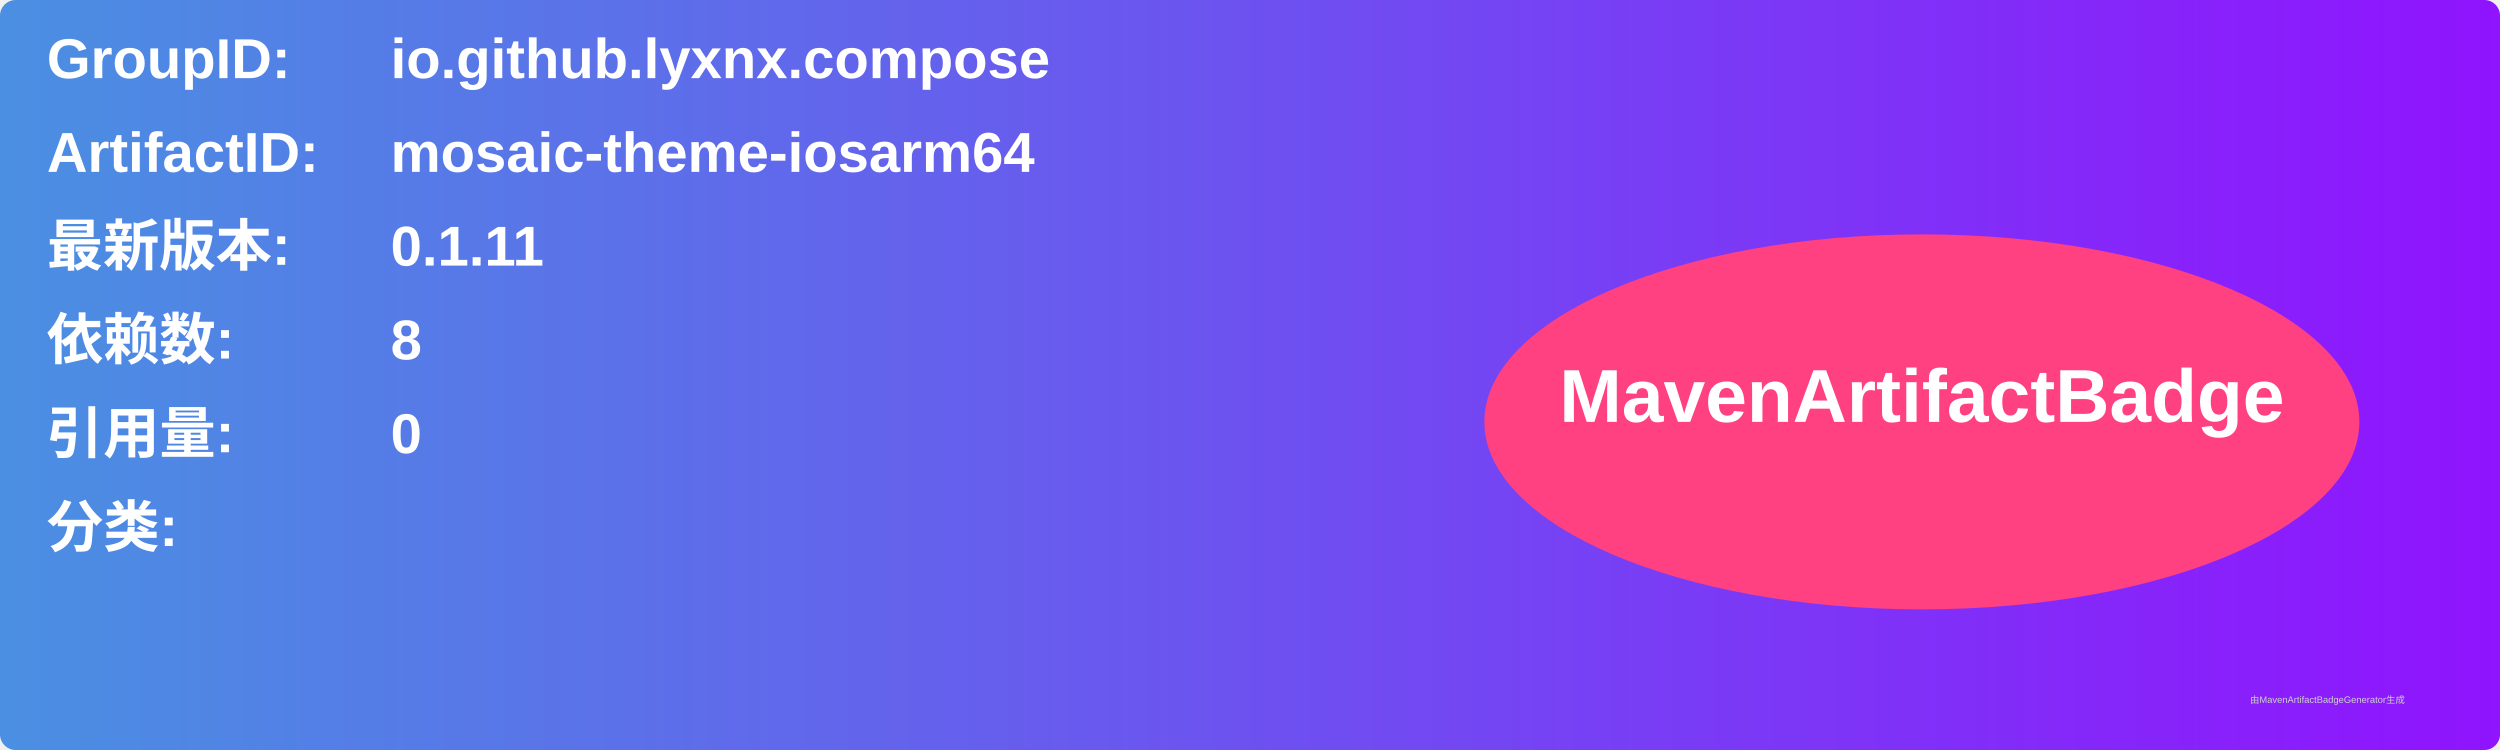
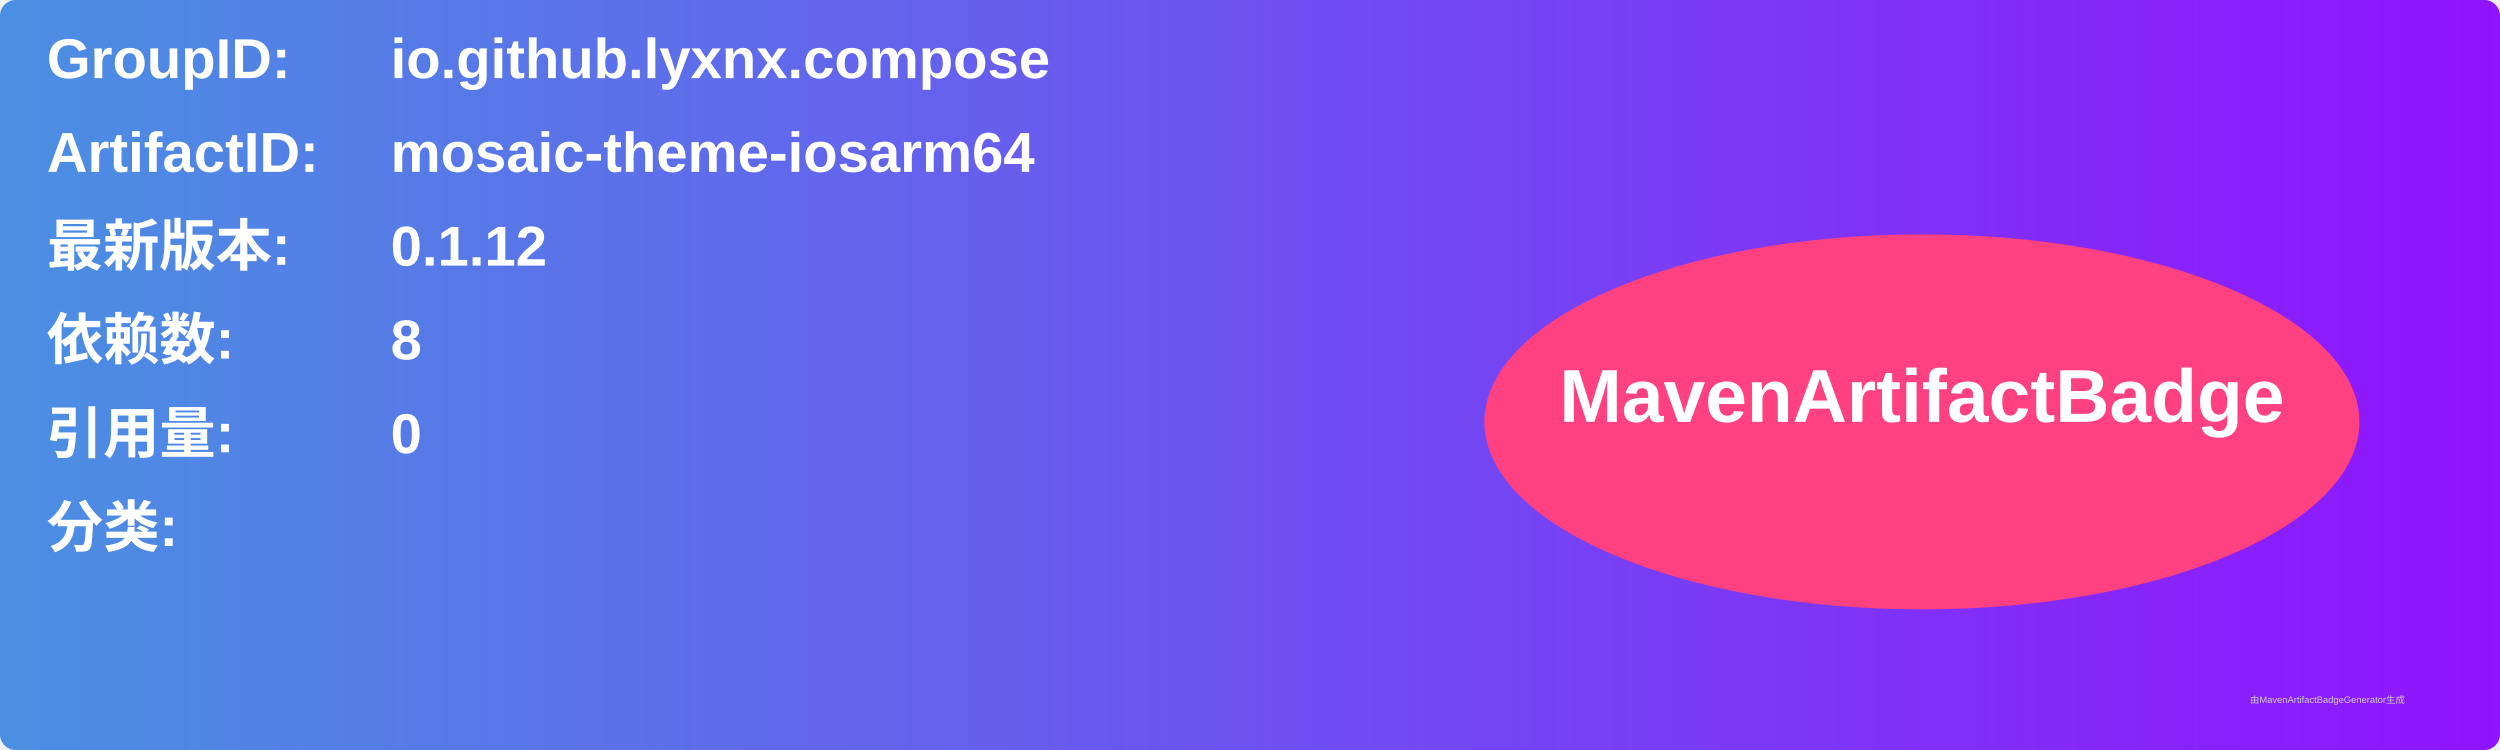
<svg xmlns="http://www.w3.org/2000/svg" width="800" height="240" viewBox="0 0 800 240">
  <linearGradient id="grad" x1="0%" y1="0%" x2="100%" y2="0%">
    <stop offset="0%" stop-color="#4a90e2" />
    <stop offset="100%" stop-color="#9013fe" />
  </linearGradient>
  <rect width="100%" height="100%" rx="5" ry="5" fill="url(#grad)" />
  <g transform="translate(15, 15)">
    <text x="0" y="10" font-family="Arial" font-size="18" fill="white" font-weight="bold" width="260">GroupID:</text>
    <text x="110" y="10" font-family="Arial" font-size="18" fill="white" font-weight="bold" width="460">io.github.lyxnx.compose</text>
    <text x="0" y="40" font-family="Arial" font-size="18" fill="white" font-weight="bold" width="260">ArtifactID:</text>
    <text x="110" y="40" font-family="Arial" font-size="18" fill="white" font-weight="bold" width="460">mosaic-theme-iosarm64</text>
    <text x="0" y="70" font-family="Arial" font-size="18" fill="white" font-weight="bold">最新版本:</text>
    <text x="110" y="70" font-family="Arial" font-size="18" fill="white" font-weight="bold">
-       <tspan font-weight="bold">0.1.11</tspan>
+       <tspan font-weight="bold">0.1.12</tspan>
    </text>
    <text x="0" y="100" font-family="Arial" font-size="18" fill="white" font-weight="bold">依赖数: </text>
    <text x="110" y="100" font-family="Arial" font-size="18" fill="white">
      <tspan font-weight="bold">8</tspan>
    </text>
    <text x="0" y="130" font-family="Arial" font-size="18" fill="white" font-weight="bold">引用量: </text>
    <text x="110" y="130" font-family="Arial" font-size="18" fill="white">
      <tspan font-weight="bold">0</tspan>
    </text>
    <text x="0" y="160" font-family="Arial" font-size="18" fill="white" font-weight="bold">分类:</text>
    <text x="10" y="190" font-family="Arial" font-size="10" fill="white">
      <tspan font-weight="bold" />
    </text>
    <ellipse cx="600" cy="120" rx="140" ry="60" fill="#ff4081" />
    <text x="600" y="120" text-anchor="middle" font-family="Arial" font-size="24" fill="white" font-weight="bold">MavenArtifactBadge</text>
  </g>
  <text x="720" y="225" font-family="Arial" font-size="3" fill="#d0d0d0">由MavenArtifactBadgeGenerator生成</text>
</svg>
